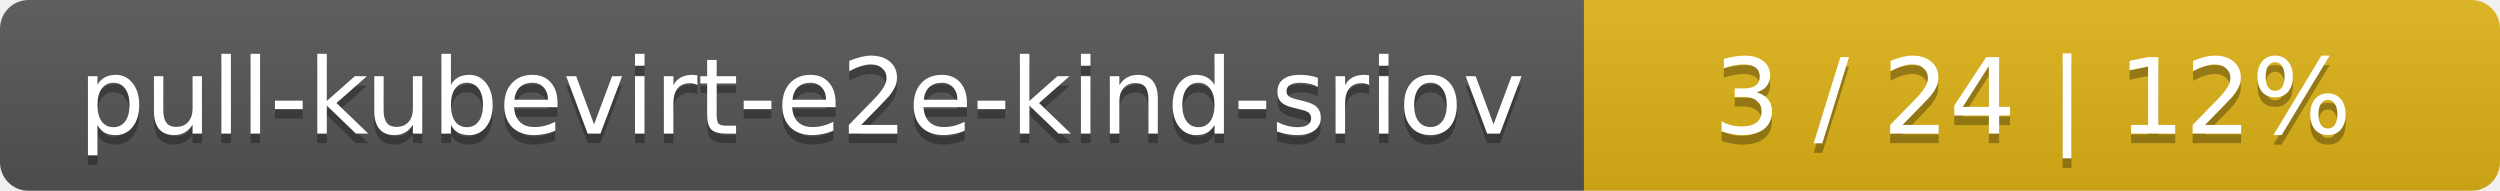
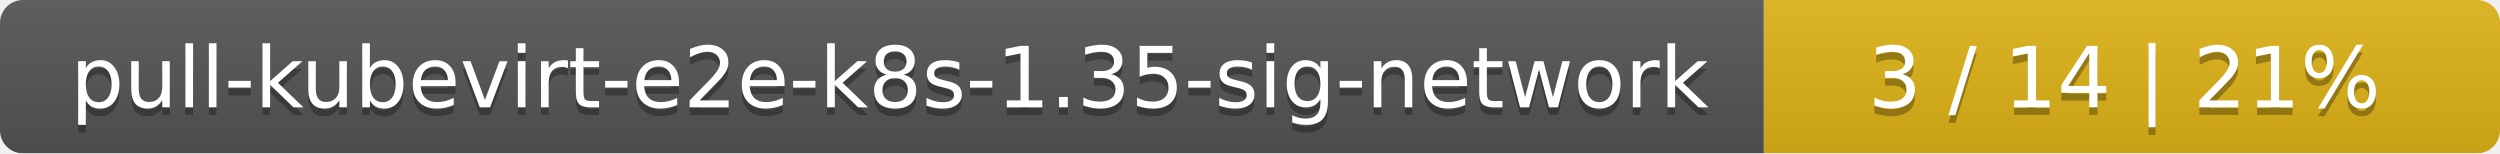
- <svg xmlns="http://www.w3.org/2000/svg" width="262" height="20">
+ <svg xmlns="http://www.w3.org/2000/svg" width="326" height="20">
  <linearGradient id="smooth" x2="0" y2="100%">
    <stop offset="0" stop-color="#bbb" stop-opacity=".1" />
    <stop offset="1" stop-opacity=".1" />
  </linearGradient>
  <mask id="round">
-     <rect width="262" height="20" rx="3" fill="#fff" />
+     <rect width="326" height="20" rx="3" fill="#fff" />
  </mask>
  <g mask="url(#round)">
-     <rect width="166" height="20" fill="#555" />
-     <rect x="166" width="96" height="20" fill="#dfb317" />
-     <rect width="262" height="20" fill="url(#smooth)" />
+     <rect width="230" height="20" fill="#555" />
+     <rect x="230" width="96" height="20" fill="#dfb317" />
+     <rect width="326" height="20" fill="url(#smooth)" />
  </g>
  <g fill="#fff" text-anchor="middle" font-family="DejaVu Sans,Verdana,Geneva,sans-serif" font-size="11">
-     <text x="84" y="15" fill="#010101" fill-opacity=".3">pull-kubevirt-e2e-kind-sriov</text>
-     <text x="84" y="14">pull-kubevirt-e2e-kind-sriov</text>
-     <text x="213" y="15" fill="#010101" fill-opacity=".3">3 / 24    |    12%</text>
-     <text x="213" y="14">3 / 24    |    12%</text>
+     <text x="116" y="15" fill="#010101" fill-opacity=".3">pull-kubevirt-e2e-k8s-1.35-sig-network</text>
+     <text x="116" y="14">pull-kubevirt-e2e-k8s-1.35-sig-network</text>
+     <text x="277" y="15" fill="#010101" fill-opacity=".3">3 / 14    |    21%</text>
+     <text x="277" y="14">3 / 14    |    21%</text>
  </g>
</svg>
